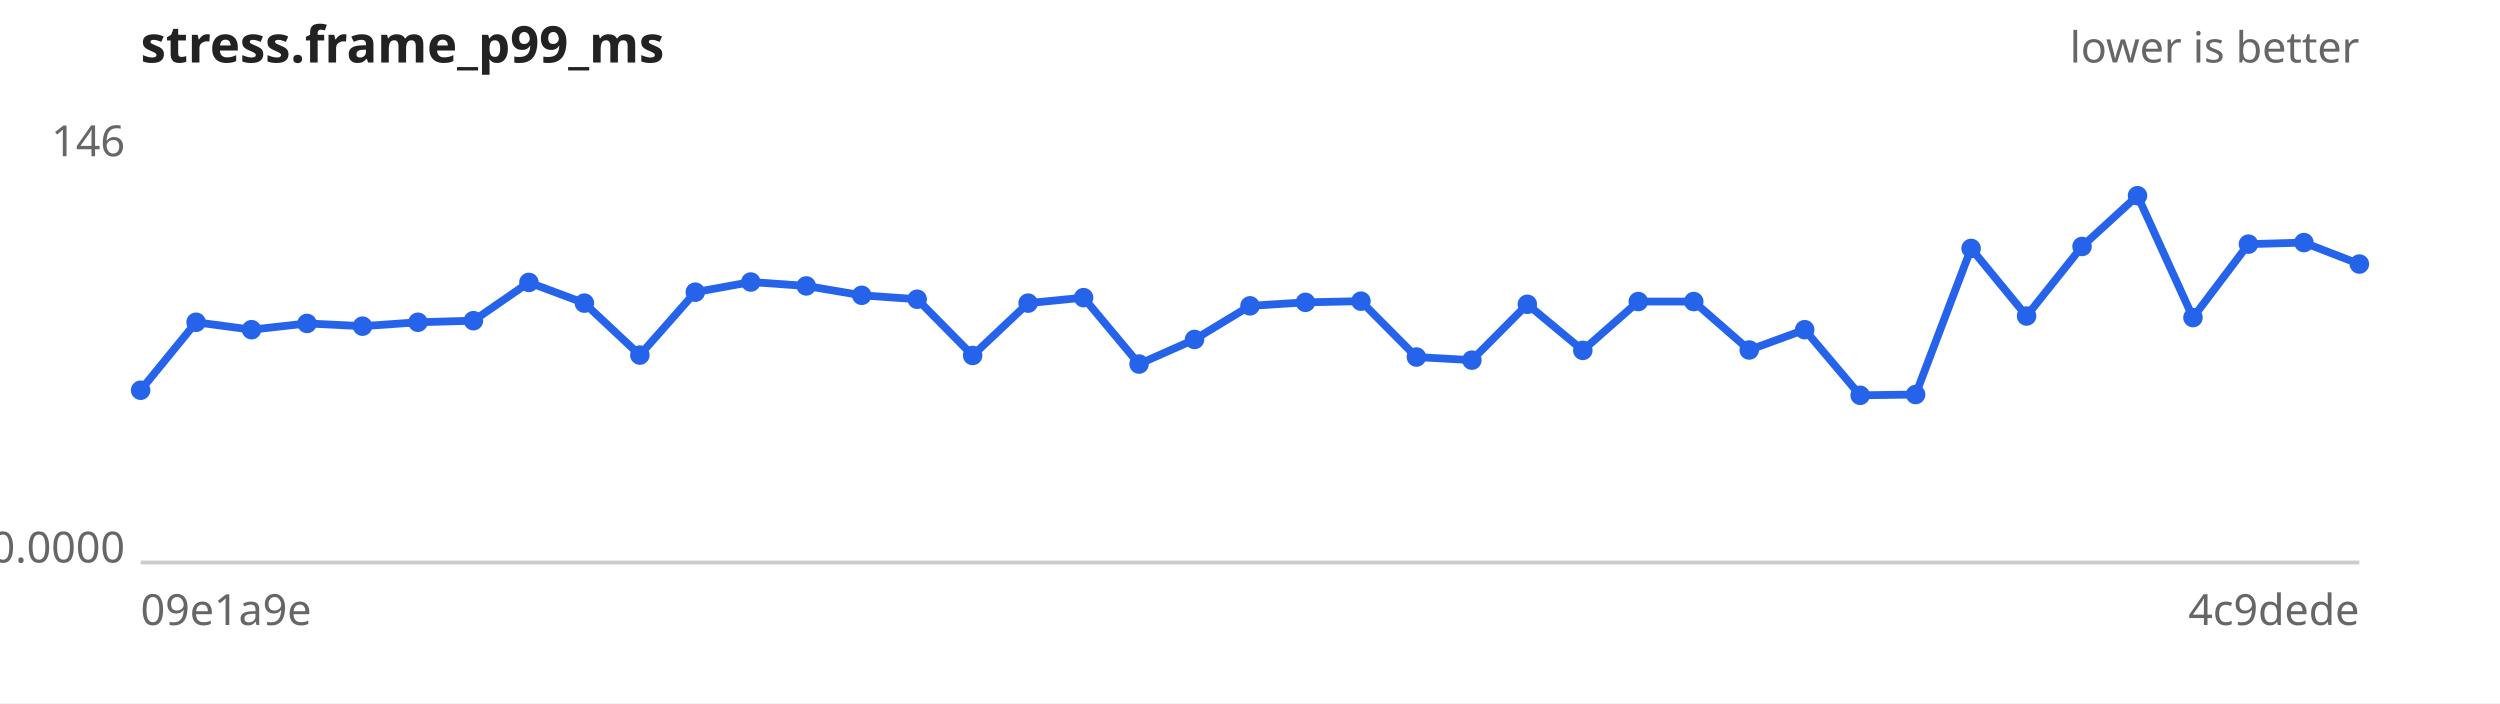
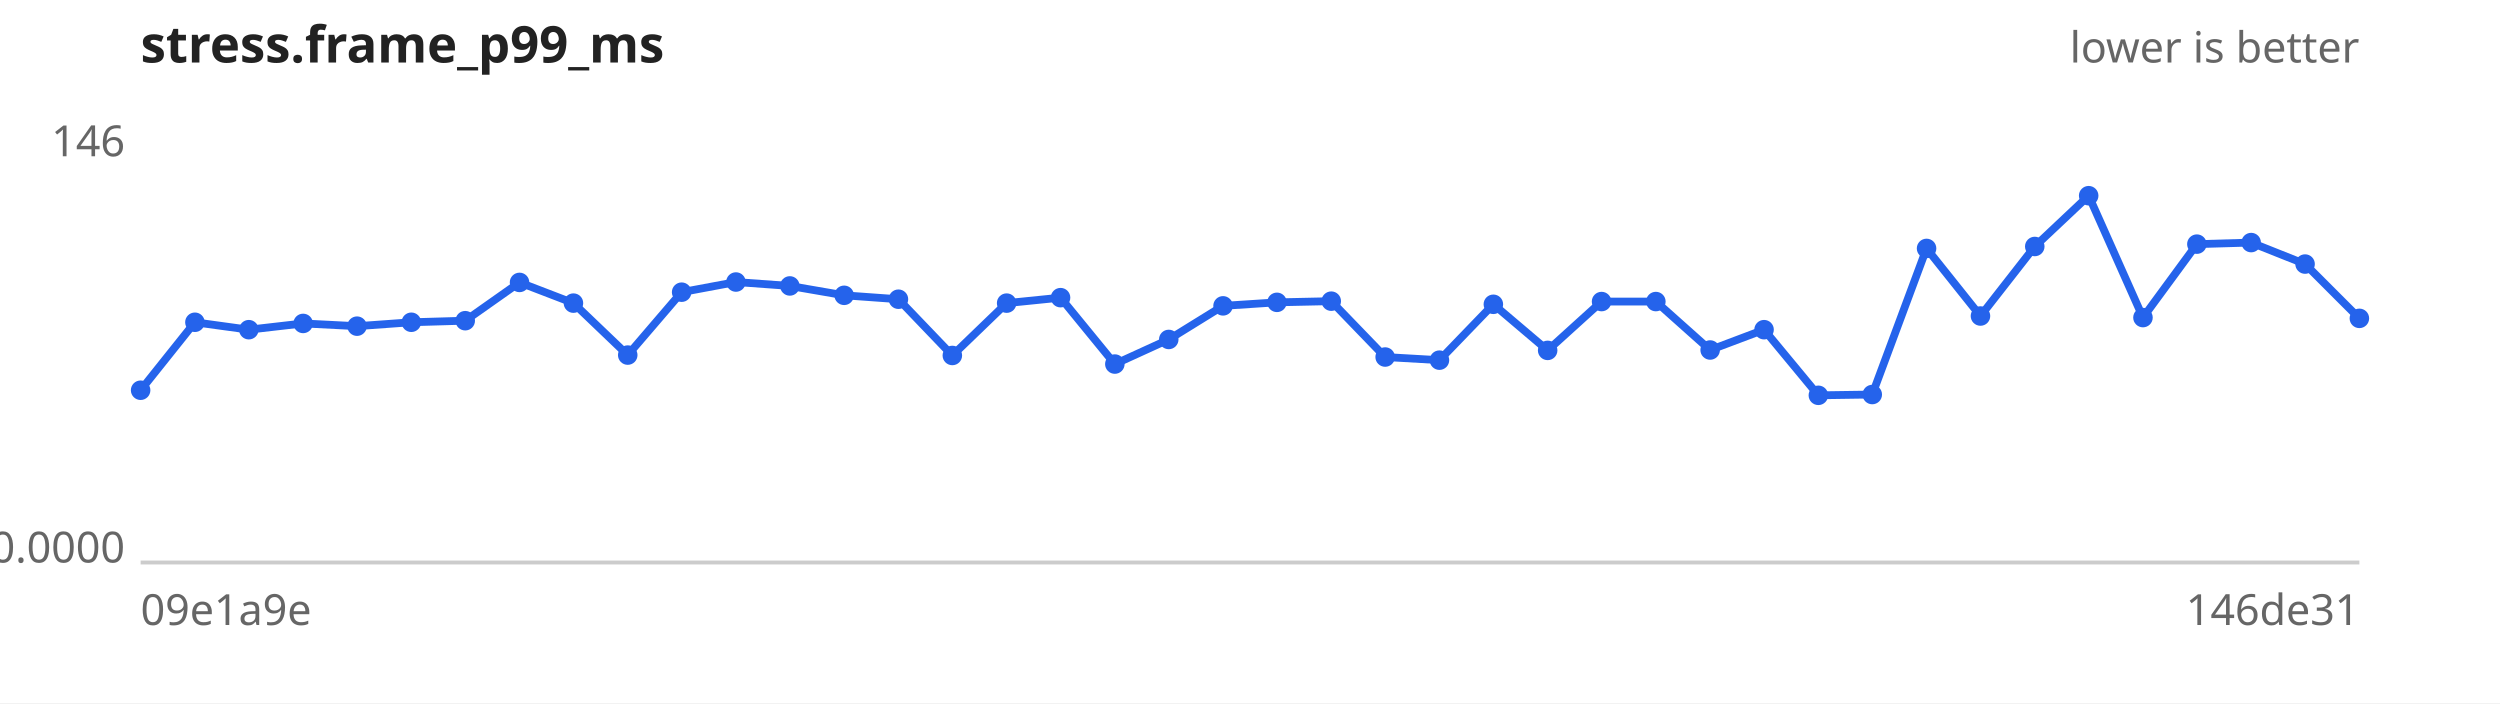
<svg xmlns="http://www.w3.org/2000/svg" width="640" height="180" viewBox="0 0 640 180" font-family="sans-serif" font-size="11">
  <rect width="640" height="180" fill="#ffffff" />
  <text x="36" y="16" font-size="13" font-weight="bold" fill="#222">stress.frame_p99_ms</text>
  <text x="604" y="16" text-anchor="end" fill="#666">lower is better</text>
  <line x1="36" y1="144" x2="604" y2="144" stroke="#ccc" />
  <text x="32" y="40.0" text-anchor="end" fill="#666">146</text>
  <text x="32" y="144.0" text-anchor="end" fill="#666">0.0000</text>
  <text x="36" y="160" fill="#666">09e1a9e</text>
-   <text x="604" y="160" text-anchor="end" fill="#666">4c9dede</text>
-   <path d="M36.0,99.9 L50.2,82.5 L64.4,84.4 L78.6,82.8 L92.8,83.5 L107.0,82.5 L121.2,82.1 L135.4,72.3 L149.6,77.6 L163.8,90.9 L178.0,74.8 L192.2,72.2 L206.4,73.2 L220.6,75.6 L234.8,76.6 L249.0,91.0 L263.2,77.6 L277.4,76.2 L291.6,93.2 L305.8,86.9 L320.0,78.3 L334.2,77.4 L348.4,77.1 L362.6,91.4 L376.8,92.2 L391.0,77.9 L405.2,89.7 L419.4,77.2 L433.6,77.2 L447.8,89.6 L462.0,84.4 L476.2,101.2 L490.4,101.0 L504.6,63.6 L518.8,80.9 L533.0,63.1 L547.2,50.1 L561.4,81.3 L575.6,62.5 L589.8,62.1 L604.0,67.6" fill="none" stroke="#2563eb" stroke-width="2" />
+   <text x="604" y="160" text-anchor="end" fill="#666">146de31</text>
+   <path d="M36.0,99.9 L49.9,82.5 L63.7,84.4 L77.6,82.8 L91.4,83.5 L105.3,82.5 L119.1,82.1 L133.0,72.3 L146.8,77.6 L160.7,90.9 L174.5,74.8 L188.4,72.2 L202.2,73.2 L216.1,75.6 L230.0,76.6 L243.8,91.0 L257.7,77.6 L271.5,76.2 L285.4,93.2 L299.2,86.9 L313.1,78.3 L326.9,77.4 L340.8,77.1 L354.6,91.4 L368.5,92.2 L382.3,77.9 L396.2,89.7 L410.0,77.2 L423.9,77.2 L437.8,89.6 L451.6,84.4 L465.5,101.2 L479.3,101.0 L493.2,63.6 L507.0,80.9 L520.9,63.1 L534.7,50.1 L548.6,81.3 L562.4,62.5 L576.3,62.1 L590.1,67.6 L604.0,81.5" fill="none" stroke="#2563eb" stroke-width="2" />
  <g fill="#2563eb">
    <circle cx="36.0" cy="99.9" r="2.5" />
-     <circle cx="50.2" cy="82.5" r="2.5" />
-     <circle cx="64.4" cy="84.4" r="2.5" />
-     <circle cx="78.6" cy="82.8" r="2.5" />
-     <circle cx="92.8" cy="83.5" r="2.5" />
-     <circle cx="107.0" cy="82.5" r="2.5" />
-     <circle cx="121.2" cy="82.1" r="2.5" />
-     <circle cx="135.4" cy="72.3" r="2.5" />
-     <circle cx="149.6" cy="77.6" r="2.5" />
-     <circle cx="163.8" cy="90.9" r="2.5" />
-     <circle cx="178.0" cy="74.8" r="2.5" />
-     <circle cx="192.2" cy="72.2" r="2.5" />
-     <circle cx="206.4" cy="73.2" r="2.5" />
-     <circle cx="220.6" cy="75.6" r="2.5" />
-     <circle cx="234.8" cy="76.6" r="2.5" />
-     <circle cx="249.0" cy="91.0" r="2.5" />
-     <circle cx="263.2" cy="77.6" r="2.5" />
-     <circle cx="277.4" cy="76.2" r="2.5" />
-     <circle cx="291.6" cy="93.2" r="2.5" />
-     <circle cx="305.8" cy="86.9" r="2.5" />
-     <circle cx="320.0" cy="78.3" r="2.5" />
-     <circle cx="334.2" cy="77.4" r="2.5" />
-     <circle cx="348.4" cy="77.1" r="2.5" />
-     <circle cx="362.6" cy="91.4" r="2.5" />
-     <circle cx="376.8" cy="92.2" r="2.5" />
-     <circle cx="391.0" cy="77.9" r="2.5" />
-     <circle cx="405.2" cy="89.7" r="2.5" />
-     <circle cx="419.4" cy="77.2" r="2.5" />
-     <circle cx="433.6" cy="77.2" r="2.5" />
-     <circle cx="447.8" cy="89.6" r="2.5" />
-     <circle cx="462.0" cy="84.4" r="2.5" />
-     <circle cx="476.2" cy="101.2" r="2.5" />
-     <circle cx="490.4" cy="101.0" r="2.5" />
-     <circle cx="504.6" cy="63.6" r="2.5" />
-     <circle cx="518.8" cy="80.9" r="2.5" />
-     <circle cx="533.0" cy="63.1" r="2.5" />
-     <circle cx="547.2" cy="50.1" r="2.5" />
-     <circle cx="561.4" cy="81.3" r="2.5" />
-     <circle cx="575.6" cy="62.5" r="2.5" />
-     <circle cx="589.8" cy="62.1" r="2.5" />
-     <circle cx="604.0" cy="67.6" r="2.5" />
+     <circle cx="49.9" cy="82.5" r="2.5" />
+     <circle cx="63.7" cy="84.4" r="2.5" />
+     <circle cx="77.6" cy="82.8" r="2.5" />
+     <circle cx="91.4" cy="83.5" r="2.5" />
+     <circle cx="105.3" cy="82.5" r="2.5" />
+     <circle cx="119.1" cy="82.1" r="2.5" />
+     <circle cx="133.0" cy="72.3" r="2.5" />
+     <circle cx="146.8" cy="77.6" r="2.5" />
+     <circle cx="160.7" cy="90.9" r="2.5" />
+     <circle cx="174.5" cy="74.8" r="2.5" />
+     <circle cx="188.4" cy="72.2" r="2.5" />
+     <circle cx="202.2" cy="73.2" r="2.5" />
+     <circle cx="216.1" cy="75.6" r="2.5" />
+     <circle cx="230.0" cy="76.6" r="2.5" />
+     <circle cx="243.8" cy="91.0" r="2.5" />
+     <circle cx="257.7" cy="77.6" r="2.5" />
+     <circle cx="271.5" cy="76.2" r="2.5" />
+     <circle cx="285.4" cy="93.2" r="2.5" />
+     <circle cx="299.2" cy="86.9" r="2.5" />
+     <circle cx="313.1" cy="78.3" r="2.5" />
+     <circle cx="326.9" cy="77.4" r="2.5" />
+     <circle cx="340.8" cy="77.1" r="2.5" />
+     <circle cx="354.6" cy="91.4" r="2.5" />
+     <circle cx="368.5" cy="92.2" r="2.5" />
+     <circle cx="382.3" cy="77.9" r="2.5" />
+     <circle cx="396.2" cy="89.7" r="2.5" />
+     <circle cx="410.0" cy="77.2" r="2.5" />
+     <circle cx="423.9" cy="77.2" r="2.5" />
+     <circle cx="437.8" cy="89.6" r="2.5" />
+     <circle cx="451.6" cy="84.4" r="2.5" />
+     <circle cx="465.5" cy="101.2" r="2.5" />
+     <circle cx="479.3" cy="101.0" r="2.5" />
+     <circle cx="493.2" cy="63.6" r="2.5" />
+     <circle cx="507.0" cy="80.9" r="2.5" />
+     <circle cx="520.9" cy="63.1" r="2.5" />
+     <circle cx="534.7" cy="50.1" r="2.5" />
+     <circle cx="548.6" cy="81.3" r="2.5" />
+     <circle cx="562.4" cy="62.5" r="2.5" />
+     <circle cx="576.3" cy="62.1" r="2.5" />
+     <circle cx="590.1" cy="67.6" r="2.5" />
+     <circle cx="604.0" cy="81.5" r="2.5" />
  </g>
</svg>
